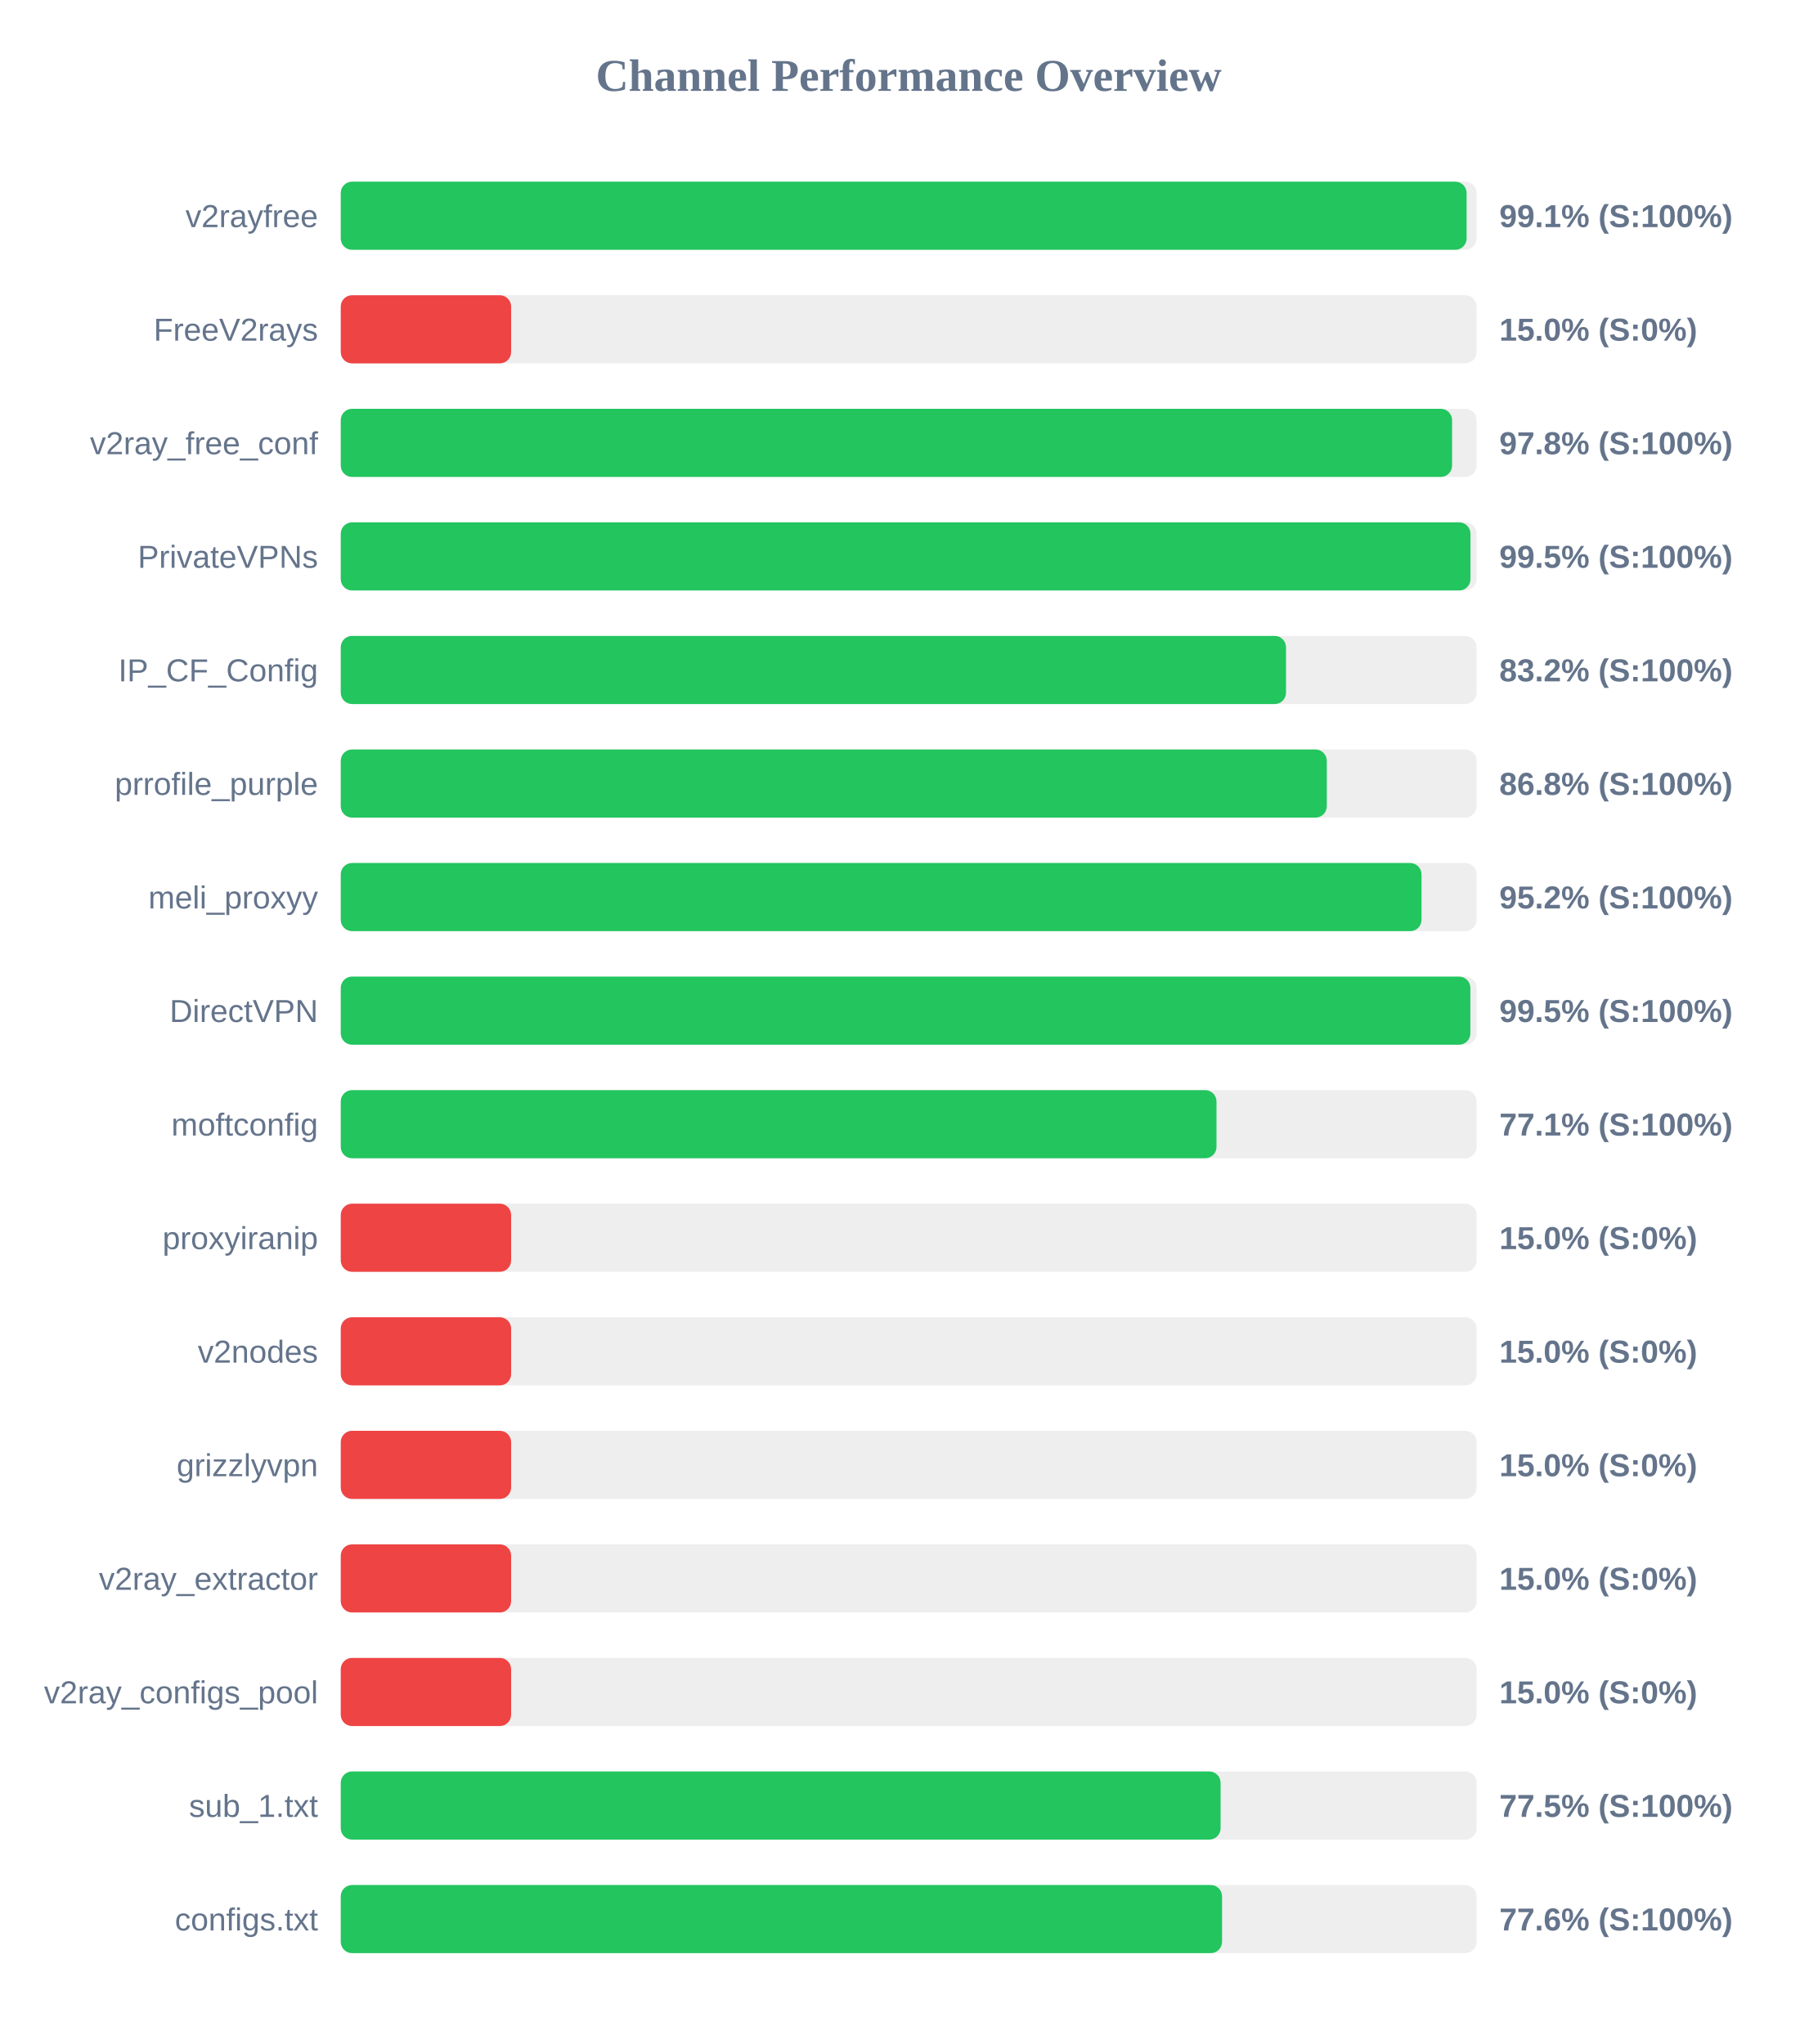
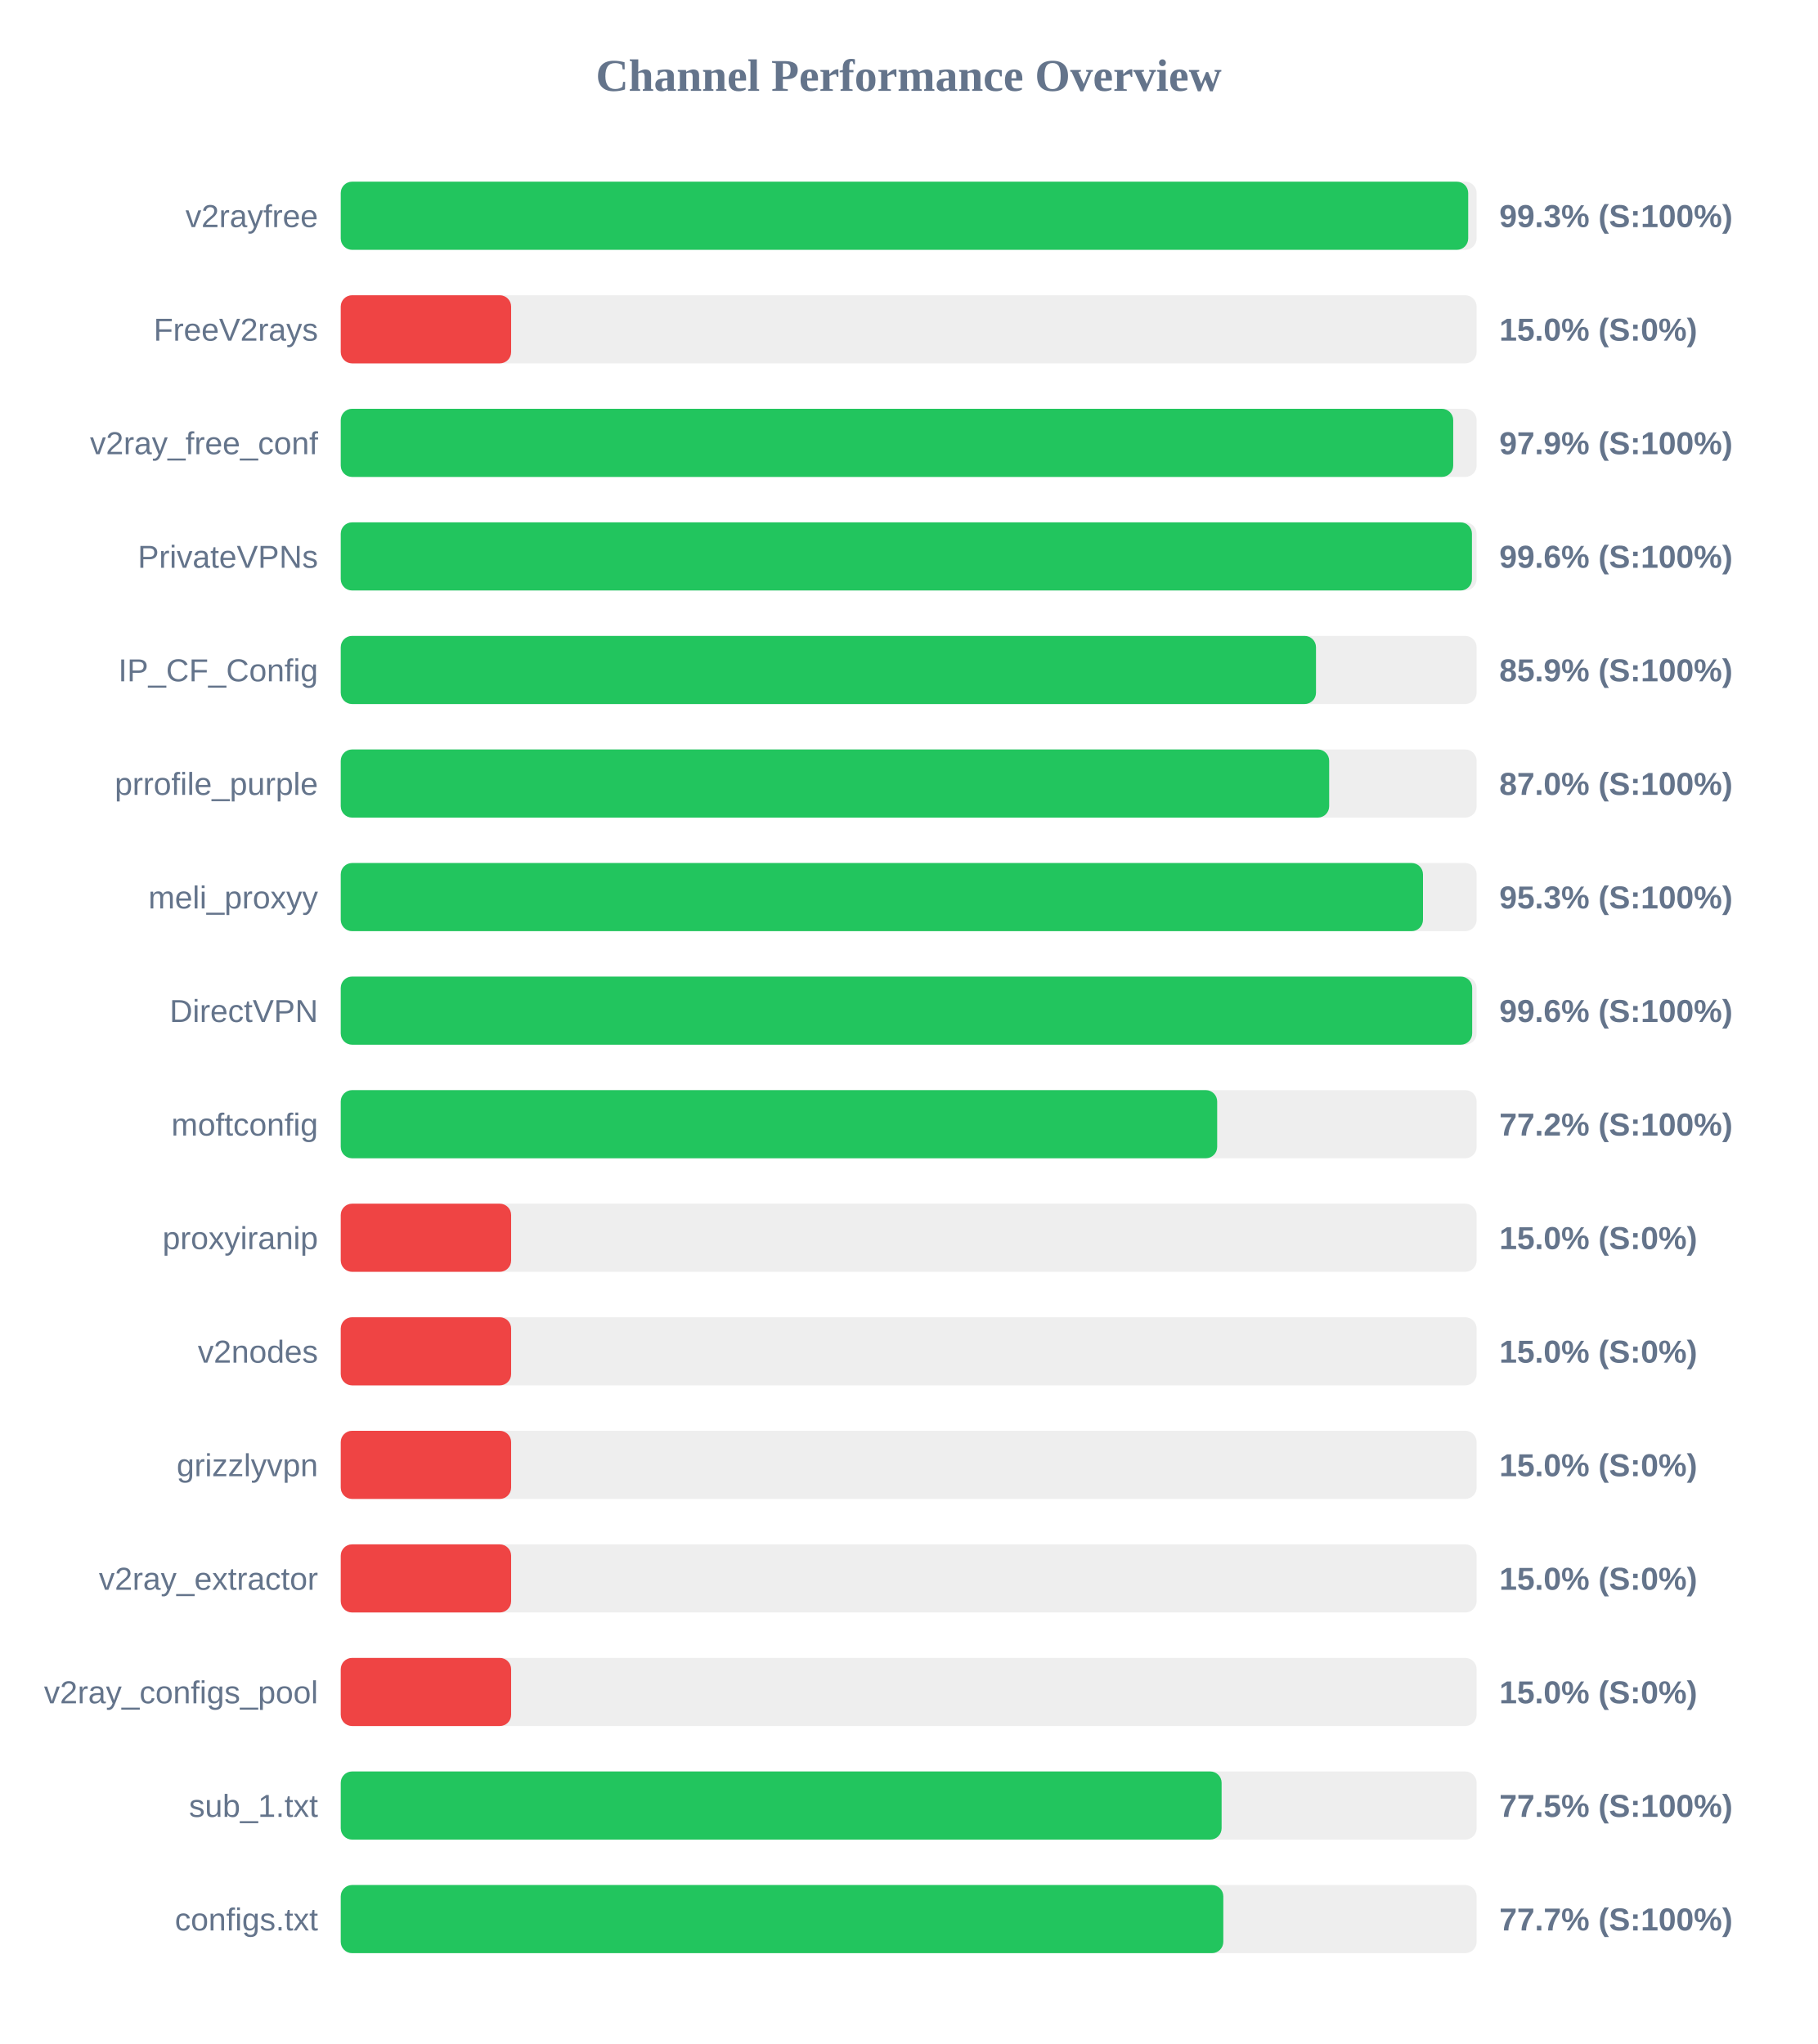
<svg xmlns="http://www.w3.org/2000/svg" width="800" height="900" version="1.1">
  <style>
        .row { font: 14px Arial; fill: #64748b; }
        .score { font: bold 14px Arial; fill: #64748b; }
    </style>
  <text x="400" y="40" text-anchor="middle" font-size="20px" font-weight="bold" fill="#64748b">Channel Performance Overview</text>
  <rect x="150" y="80" width="500" height="30" fill="#eee" rx="5" />
-   <rect x="150" y="80" width="495.6" height="30" fill="#22c55e" rx="5" />
+   <rect x="150" y="80" width="496.3" height="30" fill="#22c55e" rx="5" />
  <text x="140" y="100" text-anchor="end" class="row">v2rayfree</text>
-   <text x="660" y="100" text-anchor="start" class="score">99.1% (S:100%)</text>
+   <text x="660" y="100" text-anchor="start" class="score">99.3% (S:100%)</text>
  <rect x="150" y="130" width="500" height="30" fill="#eee" rx="5" />
  <rect x="150" y="130" width="75.0" height="30" fill="#ef4444" rx="5" />
  <text x="140" y="150" text-anchor="end" class="row">FreeV2rays</text>
  <text x="660" y="150" text-anchor="start" class="score">15.0% (S:0%)</text>
  <rect x="150" y="180" width="500" height="30" fill="#eee" rx="5" />
-   <rect x="150" y="180" width="489.2" height="30" fill="#22c55e" rx="5" />
+   <rect x="150" y="180" width="489.7" height="30" fill="#22c55e" rx="5" />
  <text x="140" y="200" text-anchor="end" class="row">v2ray_free_conf</text>
-   <text x="660" y="200" text-anchor="start" class="score">97.8% (S:100%)</text>
+   <text x="660" y="200" text-anchor="start" class="score">97.9% (S:100%)</text>
  <rect x="150" y="230" width="500" height="30" fill="#eee" rx="5" />
-   <rect x="150" y="230" width="497.3" height="30" fill="#22c55e" rx="5" />
+   <rect x="150" y="230" width="497.95" height="30" fill="#22c55e" rx="5" />
  <text x="140" y="250" text-anchor="end" class="row">PrivateVPNs</text>
-   <text x="660" y="250" text-anchor="start" class="score">99.5% (S:100%)</text>
+   <text x="660" y="250" text-anchor="start" class="score">99.6% (S:100%)</text>
  <rect x="150" y="280" width="500" height="30" fill="#eee" rx="5" />
-   <rect x="150" y="280" width="416.1" height="30" fill="#22c55e" rx="5" />
+   <rect x="150" y="280" width="429.3" height="30" fill="#22c55e" rx="5" />
  <text x="140" y="300" text-anchor="end" class="row">IP_CF_Config</text>
-   <text x="660" y="300" text-anchor="start" class="score">83.2% (S:100%)</text>
+   <text x="660" y="300" text-anchor="start" class="score">85.9% (S:100%)</text>
  <rect x="150" y="330" width="500" height="30" fill="#eee" rx="5" />
-   <rect x="150" y="330" width="434.05" height="30" fill="#22c55e" rx="5" />
+   <rect x="150" y="330" width="435.1" height="30" fill="#22c55e" rx="5" />
  <text x="140" y="350" text-anchor="end" class="row">prrofile_purple</text>
-   <text x="660" y="350" text-anchor="start" class="score">86.8% (S:100%)</text>
+   <text x="660" y="350" text-anchor="start" class="score">87.0% (S:100%)</text>
  <rect x="150" y="380" width="500" height="30" fill="#eee" rx="5" />
-   <rect x="150" y="380" width="475.75" height="30" fill="#22c55e" rx="5" />
+   <rect x="150" y="380" width="476.4" height="30" fill="#22c55e" rx="5" />
  <text x="140" y="400" text-anchor="end" class="row">meli_proxyy</text>
-   <text x="660" y="400" text-anchor="start" class="score">95.2% (S:100%)</text>
+   <text x="660" y="400" text-anchor="start" class="score">95.3% (S:100%)</text>
  <rect x="150" y="430" width="500" height="30" fill="#eee" rx="5" />
-   <rect x="150" y="430" width="497.25" height="30" fill="#22c55e" rx="5" />
+   <rect x="150" y="430" width="498.05" height="30" fill="#22c55e" rx="5" />
  <text x="140" y="450" text-anchor="end" class="row">DirectVPN</text>
-   <text x="660" y="450" text-anchor="start" class="score">99.5% (S:100%)</text>
+   <text x="660" y="450" text-anchor="start" class="score">99.6% (S:100%)</text>
  <rect x="150" y="480" width="500" height="30" fill="#eee" rx="5" />
-   <rect x="150" y="480" width="385.5" height="30" fill="#22c55e" rx="5" />
+   <rect x="150" y="480" width="385.8" height="30" fill="#22c55e" rx="5" />
  <text x="140" y="500" text-anchor="end" class="row">moftconfig</text>
-   <text x="660" y="500" text-anchor="start" class="score">77.1% (S:100%)</text>
+   <text x="660" y="500" text-anchor="start" class="score">77.2% (S:100%)</text>
  <rect x="150" y="530" width="500" height="30" fill="#eee" rx="5" />
  <rect x="150" y="530" width="75.0" height="30" fill="#ef4444" rx="5" />
  <text x="140" y="550" text-anchor="end" class="row">proxyiranip</text>
  <text x="660" y="550" text-anchor="start" class="score">15.0% (S:0%)</text>
  <rect x="150" y="580" width="500" height="30" fill="#eee" rx="5" />
  <rect x="150" y="580" width="75.0" height="30" fill="#ef4444" rx="5" />
  <text x="140" y="600" text-anchor="end" class="row">v2nodes</text>
  <text x="660" y="600" text-anchor="start" class="score">15.0% (S:0%)</text>
  <rect x="150" y="630" width="500" height="30" fill="#eee" rx="5" />
  <rect x="150" y="630" width="75.0" height="30" fill="#ef4444" rx="5" />
  <text x="140" y="650" text-anchor="end" class="row">grizzlyvpn</text>
  <text x="660" y="650" text-anchor="start" class="score">15.0% (S:0%)</text>
  <rect x="150" y="680" width="500" height="30" fill="#eee" rx="5" />
  <rect x="150" y="680" width="75.0" height="30" fill="#ef4444" rx="5" />
  <text x="140" y="700" text-anchor="end" class="row">v2ray_extractor</text>
  <text x="660" y="700" text-anchor="start" class="score">15.0% (S:0%)</text>
  <rect x="150" y="730" width="500" height="30" fill="#eee" rx="5" />
  <rect x="150" y="730" width="75.0" height="30" fill="#ef4444" rx="5" />
  <text x="140" y="750" text-anchor="end" class="row">v2ray_configs_pool</text>
  <text x="660" y="750" text-anchor="start" class="score">15.0% (S:0%)</text>
  <rect x="150" y="780" width="500" height="30" fill="#eee" rx="5" />
-   <rect x="150" y="780" width="387.3" height="30" fill="#22c55e" rx="5" />
+   <rect x="150" y="780" width="387.75" height="30" fill="#22c55e" rx="5" />
  <text x="140" y="800" text-anchor="end" class="row">sub_1.txt</text>
  <text x="660" y="800" text-anchor="start" class="score">77.5% (S:100%)</text>
  <rect x="150" y="830" width="500" height="30" fill="#eee" rx="5" />
-   <rect x="150" y="830" width="387.95" height="30" fill="#22c55e" rx="5" />
+   <rect x="150" y="830" width="388.5" height="30" fill="#22c55e" rx="5" />
  <text x="140" y="850" text-anchor="end" class="row">configs.txt</text>
-   <text x="660" y="850" text-anchor="start" class="score">77.6% (S:100%)</text>
+   <text x="660" y="850" text-anchor="start" class="score">77.7% (S:100%)</text>
</svg>
